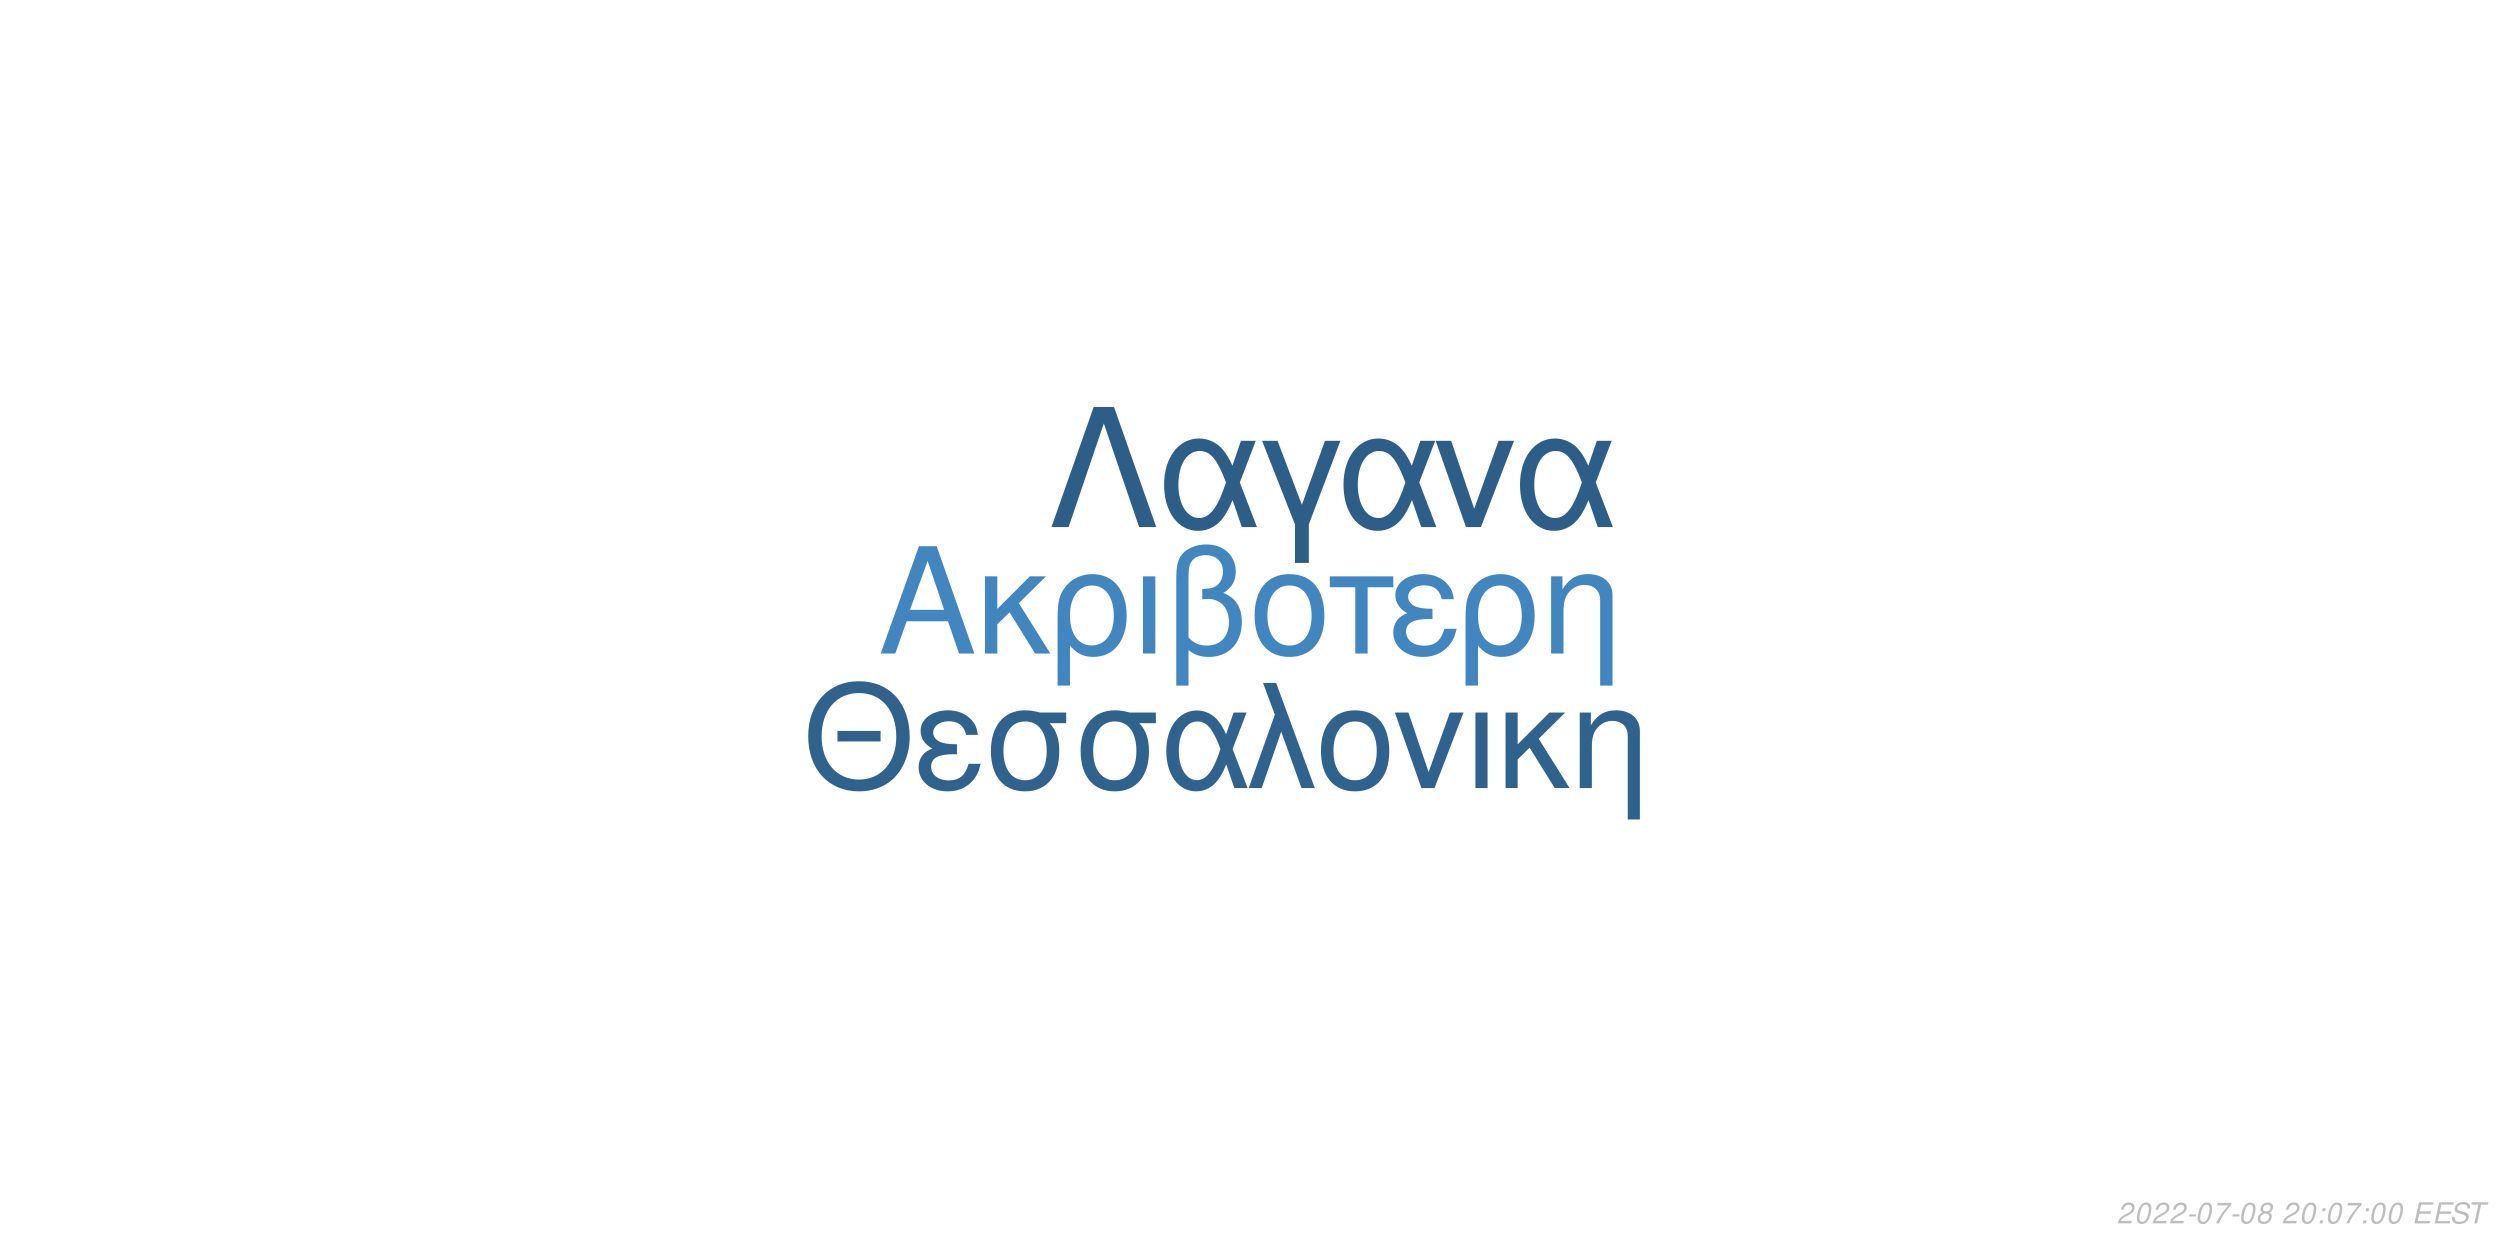
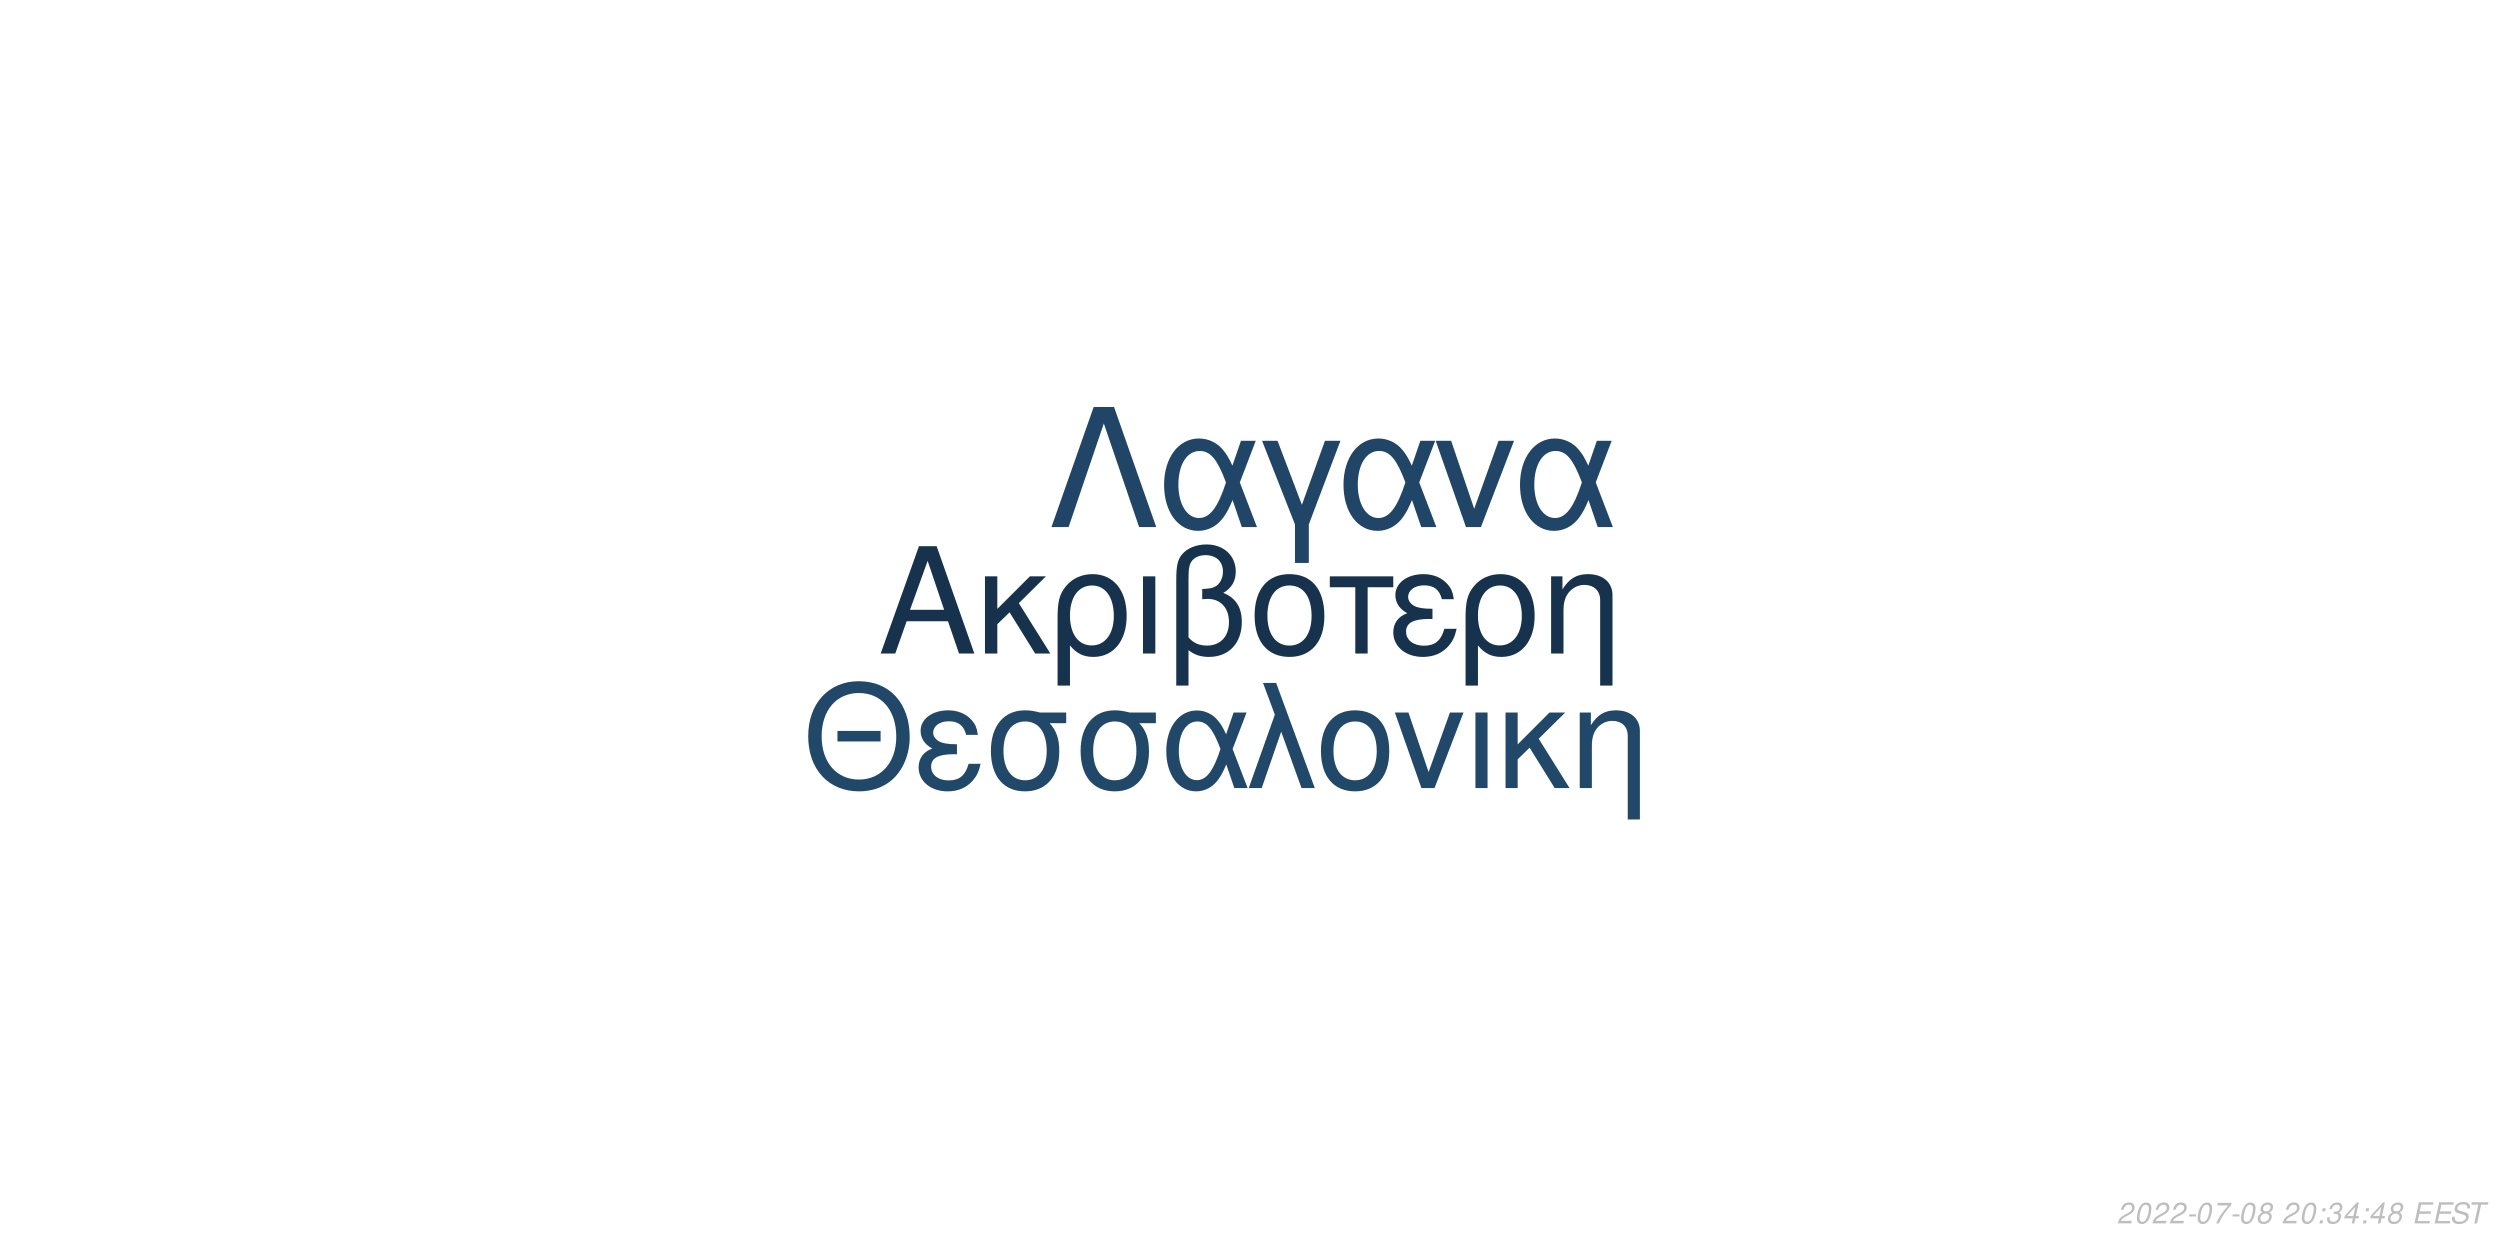
<svg xmlns="http://www.w3.org/2000/svg" xmlns:xlink="http://www.w3.org/1999/xlink" width="864pt" height="432pt" viewBox="0 0 864 432" version="1.1">
  <defs>
    <g>
      <symbol overflow="visible" id="glyph0-0">
        <path style="stroke:none;" d="" />
      </symbol>
      <symbol overflow="visible" id="glyph0-1">
        <path style="stroke:none;" d="M 24.125 -11.141 L 27.938 0 L 33.234 0 L 20.203 -37.094 L 14.094 -37.094 L 0.859 0 L 5.906 0 L 9.828 -11.141 Z M 22.797 -15.109 L 11 -15.109 L 17.094 -32.016 Z M 22.797 -15.109 " />
      </symbol>
      <symbol overflow="visible" id="glyph0-2">
        <path style="stroke:none;" d="M 7.172 -15.422 L 7.172 -26.672 L 2.906 -26.672 L 2.906 0 L 7.172 0 L 7.172 -10.125 L 11.406 -14.25 L 20.25 0 L 25.5 0 L 14.609 -17.406 L 23.969 -26.672 L 18.422 -26.672 Z M 7.172 -15.422 " />
      </symbol>
      <symbol overflow="visible" id="glyph0-3">
        <path style="stroke:none;" d="M 3 11.094 L 7.281 11.094 L 7.281 -2.797 C 9.516 -0.047 11.953 1.172 15.375 1.172 C 22.344 1.172 26.875 -4.422 26.875 -13.031 C 26.875 -21.891 22.297 -27.438 15.062 -27.438 C 11.297 -27.438 7.984 -25.906 5.797 -23.156 C 3.672 -20.516 3 -17.969 3 -12.359 Z M 14.906 -23.516 C 19.547 -23.516 22.438 -19.438 22.438 -12.922 C 22.438 -6.812 19.391 -2.797 14.812 -2.797 C 10.172 -2.797 7.281 -6.766 7.281 -13.125 C 7.281 -19.484 10.234 -23.516 14.906 -23.516 Z M 14.906 -23.516 " />
      </symbol>
      <symbol overflow="visible" id="glyph0-4">
        <path style="stroke:none;" d="M 3.516 0 L 7.781 0 L 7.781 -26.672 L 3.516 -26.672 Z M 3.516 0 " />
      </symbol>
      <symbol overflow="visible" id="glyph0-5">
        <path style="stroke:none;" d="M 4.016 11.094 L 8.25 11.094 L 8.25 -1.172 C 10.172 0.406 12.422 1.172 15.312 1.172 C 22.188 1.172 26.672 -3.609 26.672 -10.891 C 26.672 -15.984 24.578 -19.234 20.25 -20.969 C 23.109 -22.547 24.578 -25.031 24.578 -28.344 C 24.578 -33.844 20.406 -37.703 14.453 -37.703 C 10.938 -37.703 7.734 -36.391 6 -34.25 C 4.484 -32.422 4.016 -30.328 4.016 -25.391 Z M 8.25 -25.656 C 8.25 -29.359 8.5 -30.844 9.469 -32.062 C 10.375 -33.281 12.156 -34 14.094 -34 C 17.812 -34 20.156 -31.812 20.156 -28.297 C 20.156 -25.953 18.984 -23.812 17.297 -23.047 C 16.281 -22.547 15.469 -22.438 12.984 -22.297 L 12.984 -18.781 C 13.734 -18.828 14.344 -18.875 14.969 -18.875 C 19.344 -18.875 22.234 -15.719 22.234 -10.891 C 22.234 -5.906 19.281 -2.75 14.656 -2.75 C 11.953 -2.75 9.922 -3.609 8.25 -5.594 Z M 8.25 -25.656 " />
      </symbol>
      <symbol overflow="visible" id="glyph0-6">
        <path style="stroke:none;" d="M 14.094 -27.438 C 6.562 -27.438 2.094 -22.094 2.094 -13.125 C 2.094 -4.125 6.562 1.172 14.141 1.172 C 21.672 1.172 26.203 -4.172 26.203 -12.922 C 26.203 -22.188 21.828 -27.438 14.094 -27.438 Z M 14.141 -23.516 C 18.938 -23.516 21.781 -19.594 21.781 -12.984 C 21.781 -6.672 18.828 -2.75 14.141 -2.75 C 9.422 -2.75 6.516 -6.672 6.516 -13.125 C 6.516 -19.594 9.422 -23.516 14.141 -23.516 Z M 14.141 -23.516 " />
      </symbol>
      <symbol overflow="visible" id="glyph0-7">
        <path style="stroke:none;" d="M 7.891 0 L 12.156 0 L 12.156 -22.906 L 21.016 -22.906 L 21.016 -26.672 L -0.922 -26.672 L -0.922 -22.906 L 7.891 -22.906 Z M 7.891 0 " />
      </symbol>
      <symbol overflow="visible" id="glyph0-8">
        <path style="stroke:none;" d="M 14.562 -15.469 C 11.344 -15.469 9.562 -15.781 8.297 -16.438 C 6.922 -17.203 6.156 -18.328 6.156 -19.547 C 6.156 -21.891 8.453 -23.562 11.656 -23.562 C 15.062 -23.562 16.953 -22.094 17.812 -18.781 L 21.938 -18.781 C 21.578 -21.266 21.062 -22.5 19.797 -23.922 C 17.812 -26.203 14.906 -27.438 11.453 -27.438 C 5.797 -27.438 1.734 -24.375 1.734 -20.203 C 1.734 -17.609 3.156 -15.375 5.859 -13.938 C 2.797 -12.875 1.016 -10.484 1.016 -7.328 C 1.016 -2.391 5.297 1.172 11.25 1.172 C 14.969 1.172 17.906 -0.109 20.156 -2.641 C 21.578 -4.328 22.297 -5.797 22.906 -8.547 L 18.672 -8.547 C 17.5 -4.422 15.422 -2.703 11.609 -2.703 C 7.938 -2.703 5.438 -4.688 5.438 -7.578 C 5.438 -10.578 7.938 -11.953 13.484 -11.953 C 13.641 -11.953 14.094 -11.953 14.562 -11.906 Z M 14.562 -15.469 " />
      </symbol>
      <symbol overflow="visible" id="glyph0-9">
        <path style="stroke:none;" d="M 3.562 -26.672 L 3.562 0 L 7.844 0 L 7.844 -14.703 C 7.844 -17.906 8.5 -19.891 10.031 -21.531 C 11.406 -22.953 13.188 -23.719 15.062 -23.719 C 18.375 -23.719 20.516 -21.672 20.516 -18.469 L 20.516 11.094 L 24.781 11.094 L 24.781 -20.156 C 24.781 -24.578 21.469 -27.438 16.328 -27.438 C 12.359 -27.438 9.828 -25.906 7.484 -22.188 L 7.484 -26.672 Z M 3.562 -26.672 " />
      </symbol>
      <symbol overflow="visible" id="glyph1-0">
        <path style="stroke:none;" d="" />
      </symbol>
      <symbol overflow="visible" id="glyph1-1">
        <path style="stroke:none;" d="M 26.859 -19.734 L 11.953 -19.734 L 11.953 -16.094 L 26.859 -16.094 Z M 19.328 -36.922 C 8.922 -36.922 1.844 -29.25 1.844 -17.891 C 1.844 -6.484 8.875 1.141 19.391 1.141 C 23.812 1.141 27.703 -0.203 30.641 -2.688 C 34.578 -6.031 36.922 -11.656 36.922 -17.594 C 36.922 -29.297 30 -36.922 19.328 -36.922 Z M 19.328 -32.844 C 27.203 -32.844 32.281 -26.906 32.281 -17.688 C 32.281 -8.922 27.062 -2.938 19.391 -2.938 C 11.609 -2.938 6.484 -8.922 6.484 -17.891 C 6.484 -26.859 11.609 -32.844 19.328 -32.844 Z M 19.328 -32.844 " />
      </symbol>
      <symbol overflow="visible" id="glyph1-2">
        <path style="stroke:none;" d="M 14.25 -15.141 C 11.109 -15.141 9.375 -15.453 8.125 -16.094 C 6.781 -16.844 6.031 -17.938 6.031 -19.141 C 6.031 -21.422 8.266 -23.078 11.406 -23.078 C 14.75 -23.078 16.594 -21.625 17.438 -18.391 L 21.469 -18.391 C 21.125 -20.828 20.625 -22.031 19.391 -23.422 C 17.438 -25.656 14.594 -26.859 11.219 -26.859 C 5.688 -26.859 1.688 -23.875 1.688 -19.781 C 1.688 -17.234 3.094 -15.047 5.734 -13.656 C 2.734 -12.609 1 -10.266 1 -7.172 C 1 -2.344 5.188 1.141 11.016 1.141 C 14.656 1.141 17.547 -0.094 19.734 -2.594 C 21.125 -4.234 21.828 -5.688 22.422 -8.375 L 18.281 -8.375 C 17.141 -4.328 15.094 -2.641 11.359 -2.641 C 7.766 -2.641 5.328 -4.578 5.328 -7.422 C 5.328 -10.359 7.766 -11.703 13.203 -11.703 C 13.359 -11.703 13.797 -11.703 14.25 -11.656 Z M 14.25 -15.141 " />
      </symbol>
      <symbol overflow="visible" id="glyph1-3">
        <path style="stroke:none;" d="M 29 -26.109 L 19.938 -26.109 C 17.594 -26.703 16.438 -26.859 14.703 -26.859 C 7.469 -26.859 2.984 -21.469 2.984 -12.859 C 2.984 -4.031 7.375 1.141 14.797 1.141 C 22.172 1.141 26.609 -4.078 26.609 -12.656 C 26.609 -17.047 25.656 -19.828 23.266 -22.422 L 29 -22.422 Z M 14.797 -23.016 C 19.531 -23.016 22.266 -19.234 22.266 -12.75 C 22.266 -6.531 19.438 -2.688 14.797 -2.688 C 10.172 -2.688 7.328 -6.531 7.328 -12.859 C 7.328 -19.188 10.172 -23.016 14.797 -23.016 Z M 14.797 -23.016 " />
      </symbol>
      <symbol overflow="visible" id="glyph1-4">
        <path style="stroke:none;" d="M 29.344 -26.109 L 24.859 -26.109 L 22.266 -18.578 C 21.125 -21.031 20.484 -22.125 19.328 -23.469 C 17.547 -25.609 14.906 -26.812 12.156 -26.812 C 5.984 -26.812 1.594 -20.984 1.594 -12.812 C 1.594 -4.578 5.828 1.141 11.906 1.141 C 14.953 1.141 17.734 -0.344 19.625 -3.047 C 20.672 -4.531 21.281 -5.688 22.328 -8.172 L 25.109 0 L 29.703 0 L 24.516 -13.5 Z M 20.328 -13.5 C 17.891 -5.922 15.453 -2.734 12.156 -2.734 C 8.516 -2.734 5.922 -6.922 5.922 -12.812 C 5.922 -18.938 8.516 -23.016 12.359 -23.016 C 15.594 -23.016 17.688 -20.531 20.328 -13.5 Z M 20.328 -13.5 " />
      </symbol>
      <symbol overflow="visible" id="glyph1-5">
        <path style="stroke:none;" d="M 1.094 0 L 5.578 0 L 12.312 -19.484 L 19.328 0 L 23.922 0 L 10.562 -36.328 L 6.031 -36.328 L 10.109 -25.359 Z M 1.094 0 " />
      </symbol>
      <symbol overflow="visible" id="glyph1-6">
        <path style="stroke:none;" d="M 13.797 -26.859 C 6.422 -26.859 2.047 -21.625 2.047 -12.859 C 2.047 -4.031 6.422 1.141 13.859 1.141 C 21.234 1.141 25.656 -4.078 25.656 -12.656 C 25.656 -21.719 21.375 -26.859 13.797 -26.859 Z M 13.859 -23.016 C 18.531 -23.016 21.328 -19.188 21.328 -12.703 C 21.328 -6.531 18.438 -2.688 13.859 -2.688 C 9.219 -2.688 6.375 -6.531 6.375 -12.859 C 6.375 -19.188 9.219 -23.016 13.859 -23.016 Z M 13.859 -23.016 " />
      </symbol>
      <symbol overflow="visible" id="glyph1-7">
        <path style="stroke:none;" d="M 14.297 0 L 24.312 -26.109 L 19.625 -26.109 L 12.25 -5.531 L 5.281 -26.109 L 0.594 -26.109 L 9.766 0 Z M 14.297 0 " />
      </symbol>
      <symbol overflow="visible" id="glyph1-8">
        <path style="stroke:none;" d="M 3.438 0 L 7.625 0 L 7.625 -26.109 L 3.438 -26.109 Z M 3.438 0 " />
      </symbol>
      <symbol overflow="visible" id="glyph1-9">
        <path style="stroke:none;" d="M 7.031 -15.094 L 7.031 -26.109 L 2.844 -26.109 L 2.844 0 L 7.031 0 L 7.031 -9.922 L 11.156 -13.953 L 19.828 0 L 24.969 0 L 14.297 -17.047 L 23.469 -26.109 L 18.031 -26.109 Z M 7.031 -15.094 " />
      </symbol>
      <symbol overflow="visible" id="glyph1-10">
        <path style="stroke:none;" d="M 3.484 -26.109 L 3.484 0 L 7.672 0 L 7.672 -14.406 C 7.672 -17.547 8.328 -19.484 9.812 -21.078 C 11.156 -22.469 12.906 -23.219 14.75 -23.219 C 17.984 -23.219 20.078 -21.234 20.078 -18.094 L 20.078 10.859 L 24.266 10.859 L 24.266 -19.734 C 24.266 -24.062 21.031 -26.859 16 -26.859 C 12.109 -26.859 9.609 -25.359 7.328 -21.719 L 7.328 -26.109 Z M 3.484 -26.109 " />
      </symbol>
      <symbol overflow="visible" id="glyph2-0">
        <path style="stroke:none;" d="" />
      </symbol>
      <symbol overflow="visible" id="glyph2-1">
        <path style="stroke:none;" d="M 22.531 -41.484 L 15.484 -41.484 L 0.906 0 L 6.828 0 L 19 -35.797 L 31.188 0 L 37.109 0 Z M 22.531 -41.484 " />
      </symbol>
      <symbol overflow="visible" id="glyph2-2">
        <path style="stroke:none;" d="M 33.516 -29.812 L 28.391 -29.812 L 25.438 -21.219 C 24.125 -24.016 23.391 -25.266 22.078 -26.797 C 20.031 -29.25 17.016 -30.609 13.891 -30.609 C 6.828 -30.609 1.828 -23.953 1.828 -14.625 C 1.828 -5.234 6.656 1.312 13.594 1.312 C 17.078 1.312 20.266 -0.391 22.422 -3.469 C 23.609 -5.172 24.297 -6.484 25.5 -9.328 L 28.688 0 L 33.922 0 L 28 -15.422 Z M 23.219 -15.422 C 20.422 -6.766 17.641 -3.125 13.891 -3.125 C 9.734 -3.125 6.766 -7.906 6.766 -14.625 C 6.766 -21.625 9.734 -26.297 14.109 -26.297 C 17.812 -26.297 20.203 -23.453 23.219 -15.422 Z M 23.219 -15.422 " />
      </symbol>
      <symbol overflow="visible" id="glyph2-3">
        <path style="stroke:none;" d="M 12.062 12.406 L 16.844 12.406 L 16.844 -0.906 L 27.766 -29.812 L 22.422 -29.812 L 14.453 -7.688 L 6.031 -29.812 L 0.688 -29.812 L 12.062 -0.906 Z M 12.062 12.406 " />
      </symbol>
      <symbol overflow="visible" id="glyph2-4">
        <path style="stroke:none;" d="M 16.328 0 L 27.766 -29.812 L 22.422 -29.812 L 14 -6.312 L 6.031 -29.812 L 0.688 -29.812 L 11.156 0 Z M 16.328 0 " />
      </symbol>
      <symbol overflow="visible" id="glyph3-0">
        <path style="stroke:none;" d="" />
      </symbol>
      <symbol overflow="visible" id="glyph3-1">
        <path style="stroke:none;" d="M 5.234 -0.875 L 1.469 -0.875 C 1.641 -1.375 2.203 -1.891 3.109 -2.344 L 4.234 -2.938 C 5.562 -3.625 6.219 -4.469 6.219 -5.484 C 6.219 -5.938 6.062 -6.359 5.797 -6.656 C 5.469 -7.047 4.984 -7.234 4.312 -7.234 C 2.766 -7.234 1.891 -6.453 1.484 -4.734 L 2.375 -4.734 C 2.484 -5.188 2.609 -5.484 2.797 -5.75 C 3.094 -6.203 3.609 -6.453 4.188 -6.453 C 4.891 -6.453 5.344 -6.031 5.344 -5.375 C 5.344 -4.703 4.859 -4.094 4.016 -3.656 L 2.984 -3.125 C 1.234 -2.188 0.797 -1.656 0.344 -0.016 L 5.047 -0.016 Z M 5.234 -0.875 " />
      </symbol>
      <symbol overflow="visible" id="glyph3-2">
        <path style="stroke:none;" d="M 4.203 -7.234 C 3.375 -7.234 2.688 -6.812 2.125 -5.984 C 1.484 -5.047 0.984 -3.188 0.984 -1.734 C 0.984 -1.109 1.172 -0.562 1.484 -0.266 C 1.797 0.047 2.281 0.234 2.766 0.234 C 3.625 0.234 4.281 -0.156 4.859 -1.016 C 5.516 -1.953 6 -3.797 6 -5.266 C 6 -6.5 5.328 -7.234 4.203 -7.234 Z M 4.094 -6.453 C 4.734 -6.453 5.125 -5.984 5.125 -5.156 C 5.125 -4.203 4.781 -2.625 4.406 -1.812 C 3.984 -0.938 3.516 -0.547 2.875 -0.547 C 2.25 -0.547 1.875 -1.031 1.875 -1.828 C 1.875 -2.797 2.203 -4.344 2.594 -5.203 C 2.984 -6.047 3.453 -6.453 4.094 -6.453 Z M 4.094 -6.453 " />
      </symbol>
      <symbol overflow="visible" id="glyph3-3">
        <path style="stroke:none;" d="M 3.516 -3.125 L 1.125 -3.125 L 0.969 -2.406 L 3.359 -2.406 Z M 3.516 -3.125 " />
      </symbol>
      <symbol overflow="visible" id="glyph3-4">
        <path style="stroke:none;" d="M 6.703 -7.094 L 1.953 -7.094 L 1.766 -6.219 L 5.594 -6.219 C 3.344 -3.688 2.266 -2.109 1.375 0 L 2.344 0 C 3.031 -1.906 4.828 -4.594 6.547 -6.281 Z M 6.703 -7.094 " />
      </symbol>
      <symbol overflow="visible" id="glyph3-5">
        <path style="stroke:none;" d="M 4.766 -3.797 C 5.078 -3.969 5.234 -4.078 5.438 -4.234 C 5.812 -4.594 6.062 -5.172 6.062 -5.734 C 6.062 -6.625 5.344 -7.234 4.266 -7.234 C 2.812 -7.234 1.703 -6.219 1.703 -4.875 C 1.703 -4.406 1.875 -4.125 2.359 -3.812 C 1.297 -3.312 0.75 -2.516 0.75 -1.469 C 0.75 -0.438 1.547 0.234 2.812 0.234 C 3.656 0.234 4.359 -0.094 4.938 -0.734 C 5.359 -1.234 5.609 -1.859 5.609 -2.438 C 5.609 -3.047 5.312 -3.516 4.766 -3.797 Z M 4.109 -6.453 C 4.797 -6.453 5.188 -6.125 5.188 -5.578 C 5.188 -5.266 5.062 -4.922 4.859 -4.672 C 4.562 -4.312 4.188 -4.156 3.656 -4.156 C 2.984 -4.156 2.594 -4.453 2.594 -4.984 C 2.594 -5.859 3.203 -6.453 4.109 -6.453 Z M 3.453 -3.406 C 4.234 -3.406 4.734 -2.984 4.734 -2.312 C 4.734 -1.312 3.922 -0.547 2.875 -0.547 C 2.125 -0.547 1.625 -0.969 1.625 -1.625 C 1.625 -2.609 2.438 -3.406 3.453 -3.406 Z M 3.453 -3.406 " />
      </symbol>
      <symbol overflow="visible" id="glyph3-6">
        <path style="stroke:none;" d="" />
      </symbol>
      <symbol overflow="visible" id="glyph3-7">
        <path style="stroke:none;" d="M 2.359 -1.031 L 1.312 -1.031 L 1.094 0 L 2.141 0 Z M 3.266 -5.234 L 2.219 -5.234 L 2 -4.203 L 3.047 -4.203 Z M 3.266 -5.234 " />
      </symbol>
      <symbol overflow="visible" id="glyph3-8">
+         <path style="stroke:none;" d="M 2.922 -3.312 C 3.125 -3.344 3.234 -3.344 3.375 -3.344 C 4.203 -3.344 4.688 -3 4.688 -2.406 C 4.688 -1.312 3.906 -0.547 2.781 -0.547 C 2.047 -0.547 1.594 -0.938 1.594 -1.562 C 1.594 -1.719 1.609 -1.844 1.656 -2.094 L 0.766 -2.094 C 0.734 -1.797 0.719 -1.641 0.719 -1.469 C 0.719 -0.375 1.406 0.234 2.641 0.234 C 3.547 0.234 4.297 -0.078 4.812 -0.656 C 5.266 -1.156 5.562 -1.875 5.562 -2.547 C 5.562 -3.125 5.344 -3.453 4.797 -3.734 C 5.641 -4.234 6.016 -4.844 6.016 -5.734 C 6.016 -6.656 5.312 -7.234 4.203 -7.234 C 3.375 -7.234 2.672 -6.938 2.188 -6.375 C 1.891 -6.031 1.703 -5.641 1.516 -4.906 L 2.391 -4.906 C 2.5 -5.359 2.594 -5.594 2.734 -5.812 C 3.047 -6.234 3.516 -6.453 4.078 -6.453 C 4.734 -6.453 5.141 -6.125 5.141 -5.578 C 5.141 -5.188 5.016 -4.797 4.797 -4.547 C 4.516 -4.234 4 -4.062 3.266 -4.062 L 3.078 -4.062 Z M 2.922 -3.312 " />
+       </symbol>
+       <symbol overflow="visible" id="glyph3-9">
+         <path style="stroke:none;" d="M 3.625 -1.75 L 3.266 0 L 4.141 0 L 4.516 -1.75 L 5.562 -1.75 L 5.734 -2.531 L 4.688 -2.531 L 5.688 -7.234 L 5.016 -7.234 L 0.844 -2.672 L 0.641 -1.75 Z M 3.797 -2.531 L 1.594 -2.531 L 4.469 -5.703 Z M 3.797 -2.531 " />
+       </symbol>
+       <symbol overflow="visible" id="glyph3-10">
        <path style="stroke:none;" d="M 2.547 -3.312 L 6.5 -3.312 L 6.688 -4.141 L 2.719 -4.141 L 3.219 -6.469 L 7.344 -6.469 L 7.516 -7.297 L 2.453 -7.297 L 0.906 0 L 6.125 0 L 6.297 -0.812 L 2.016 -0.812 Z M 2.547 -3.312 " />
      </symbol>
-       <symbol overflow="visible" id="glyph3-9">
+       <symbol overflow="visible" id="glyph3-11">
        <path style="stroke:none;" d="M 7.062 -5.156 C 7.125 -5.438 7.141 -5.562 7.141 -5.703 C 7.141 -6.156 6.938 -6.594 6.594 -6.891 C 6.188 -7.25 5.656 -7.406 4.875 -7.406 C 3.844 -7.406 3.047 -7.125 2.5 -6.562 C 2.094 -6.141 1.781 -5.438 1.781 -4.922 C 1.781 -4.297 2.219 -3.766 2.891 -3.562 L 4.594 -3.094 C 5.406 -2.859 5.734 -2.578 5.734 -2.094 C 5.734 -1.781 5.547 -1.406 5.266 -1.141 C 4.844 -0.766 4.266 -0.578 3.453 -0.578 C 2.328 -0.578 1.812 -0.984 1.812 -1.906 C 1.812 -2.047 1.812 -2.125 1.844 -2.312 L 0.984 -2.312 C 0.906 -2.062 0.891 -1.906 0.891 -1.688 C 0.891 -0.484 1.797 0.234 3.297 0.234 C 4.359 0.234 5.234 -0.062 5.812 -0.609 C 6.344 -1.078 6.688 -1.797 6.688 -2.375 C 6.688 -2.641 6.609 -2.906 6.453 -3.156 C 6.234 -3.5 5.938 -3.703 5.469 -3.828 L 3.75 -4.312 C 2.984 -4.547 2.734 -4.734 2.734 -5.188 C 2.734 -5.547 2.875 -5.844 3.188 -6.109 C 3.547 -6.438 4.031 -6.594 4.703 -6.594 C 5.266 -6.594 5.688 -6.484 5.906 -6.297 C 6.094 -6.125 6.219 -5.797 6.219 -5.516 C 6.219 -5.422 6.203 -5.344 6.188 -5.156 Z M 7.062 -5.156 " />
      </symbol>
-       <symbol overflow="visible" id="glyph3-10">
+       <symbol overflow="visible" id="glyph3-12">
        <path style="stroke:none;" d="M 4.938 -6.469 L 7.312 -6.469 L 7.484 -7.297 L 1.75 -7.297 L 1.578 -6.469 L 3.984 -6.469 L 2.609 0 L 3.547 0 Z M 4.938 -6.469 " />
      </symbol>
    </g>
  </defs>
  <g id="surface1">
    <rect x="0" y="0" width="864" height="432" style="fill:rgb(100%,100%,100%);fill-opacity:1;stroke:none;" />
-     <g style="fill:rgb(25.49%,52.549%,74.51%);fill-opacity:1;">
+     <g style="fill:rgb(9.02%,19.608%,29.804%);fill-opacity:1;">
      <use xlink:href="#glyph0-1" x="303.5" y="225.861" />
      <use xlink:href="#glyph0-2" x="337.5" y="225.861" />
      <use xlink:href="#glyph0-3" x="362.5" y="225.861" />
      <use xlink:href="#glyph0-4" x="391.5" y="225.861" />
      <use xlink:href="#glyph0-5" x="402.5" y="225.861" />
      <use xlink:href="#glyph0-6" x="431.5" y="225.861" />
      <use xlink:href="#glyph0-7" x="460.5" y="225.861" />
      <use xlink:href="#glyph0-8" x="480.5" y="225.861" />
      <use xlink:href="#glyph0-3" x="503.5" y="225.861" />
      <use xlink:href="#glyph0-9" x="532.5" y="225.861" />
    </g>
-     <g style="fill:rgb(18.431%,38.431%,55.294%);fill-opacity:1;">
+     <g style="fill:rgb(12.941%,27.843%,41.176%);fill-opacity:1;">
      <use xlink:href="#glyph1-1" x="277.473" y="272.354" />
      <use xlink:href="#glyph1-2" x="316.473" y="272.354" />
      <use xlink:href="#glyph1-3" x="339.473" y="272.354" />
      <use xlink:href="#glyph1-3" x="370.473" y="272.354" />
      <use xlink:href="#glyph1-4" x="401.473" y="272.354" />
      <use xlink:href="#glyph1-5" x="430.473" y="272.354" />
      <use xlink:href="#glyph1-6" x="454.473" y="272.354" />
      <use xlink:href="#glyph1-7" x="481.473" y="272.354" />
      <use xlink:href="#glyph1-8" x="506.473" y="272.354" />
      <use xlink:href="#glyph1-9" x="517.473" y="272.354" />
      <use xlink:href="#glyph1-10" x="542.473" y="272.354" />
    </g>
-     <g style="fill:rgb(17.647%,36.863%,53.333%);fill-opacity:1;">
+     <g style="fill:rgb(12.549%,27.059%,40%);fill-opacity:1;">
      <use xlink:href="#glyph2-1" x="362.484" y="182.152" />
      <use xlink:href="#glyph2-2" x="400.484" y="182.152" />
      <use xlink:href="#glyph2-3" x="435.484" y="182.152" />
      <use xlink:href="#glyph2-2" x="462.484" y="182.152" />
      <use xlink:href="#glyph2-4" x="495.484" y="182.152" />
      <use xlink:href="#glyph2-2" x="523.484" y="182.152" />
    </g>
    <g style="fill:rgb(74.51%,74.51%,74.51%);fill-opacity:1;">
      <use xlink:href="#glyph3-1" x="731.52" y="422.81" />
      <use xlink:href="#glyph3-2" x="737.52" y="422.81" />
      <use xlink:href="#glyph3-1" x="743.52" y="422.81" />
      <use xlink:href="#glyph3-1" x="749.52" y="422.81" />
      <use xlink:href="#glyph3-3" x="755.52" y="422.81" />
      <use xlink:href="#glyph3-2" x="758.52" y="422.81" />
      <use xlink:href="#glyph3-4" x="764.52" y="422.81" />
      <use xlink:href="#glyph3-3" x="770.52" y="422.81" />
      <use xlink:href="#glyph3-2" x="773.52" y="422.81" />
      <use xlink:href="#glyph3-5" x="779.52" y="422.81" />
      <use xlink:href="#glyph3-6" x="785.52" y="422.81" />
      <use xlink:href="#glyph3-1" x="788.52" y="422.81" />
      <use xlink:href="#glyph3-2" x="794.52" y="422.81" />
      <use xlink:href="#glyph3-7" x="800.52" y="422.81" />
-       <use xlink:href="#glyph3-2" x="803.52" y="422.81" />
-       <use xlink:href="#glyph3-4" x="809.52" y="422.81" />
+       <use xlink:href="#glyph3-8" x="803.52" y="422.81" />
+       <use xlink:href="#glyph3-9" x="809.52" y="422.81" />
      <use xlink:href="#glyph3-7" x="815.52" y="422.81" />
-       <use xlink:href="#glyph3-2" x="818.52" y="422.81" />
-       <use xlink:href="#glyph3-2" x="824.52" y="422.81" />
+       <use xlink:href="#glyph3-9" x="818.52" y="422.81" />
+       <use xlink:href="#glyph3-5" x="824.52" y="422.81" />
      <use xlink:href="#glyph3-6" x="830.52" y="422.81" />
-       <use xlink:href="#glyph3-8" x="833.52" y="422.81" />
-       <use xlink:href="#glyph3-8" x="840.52" y="422.81" />
-       <use xlink:href="#glyph3-9" x="846.52" y="422.81" />
-       <use xlink:href="#glyph3-10" x="852.52" y="422.81" />
+       <use xlink:href="#glyph3-10" x="833.52" y="422.81" />
+       <use xlink:href="#glyph3-10" x="840.52" y="422.81" />
+       <use xlink:href="#glyph3-11" x="846.52" y="422.81" />
+       <use xlink:href="#glyph3-12" x="852.52" y="422.81" />
    </g>
  </g>
</svg>
